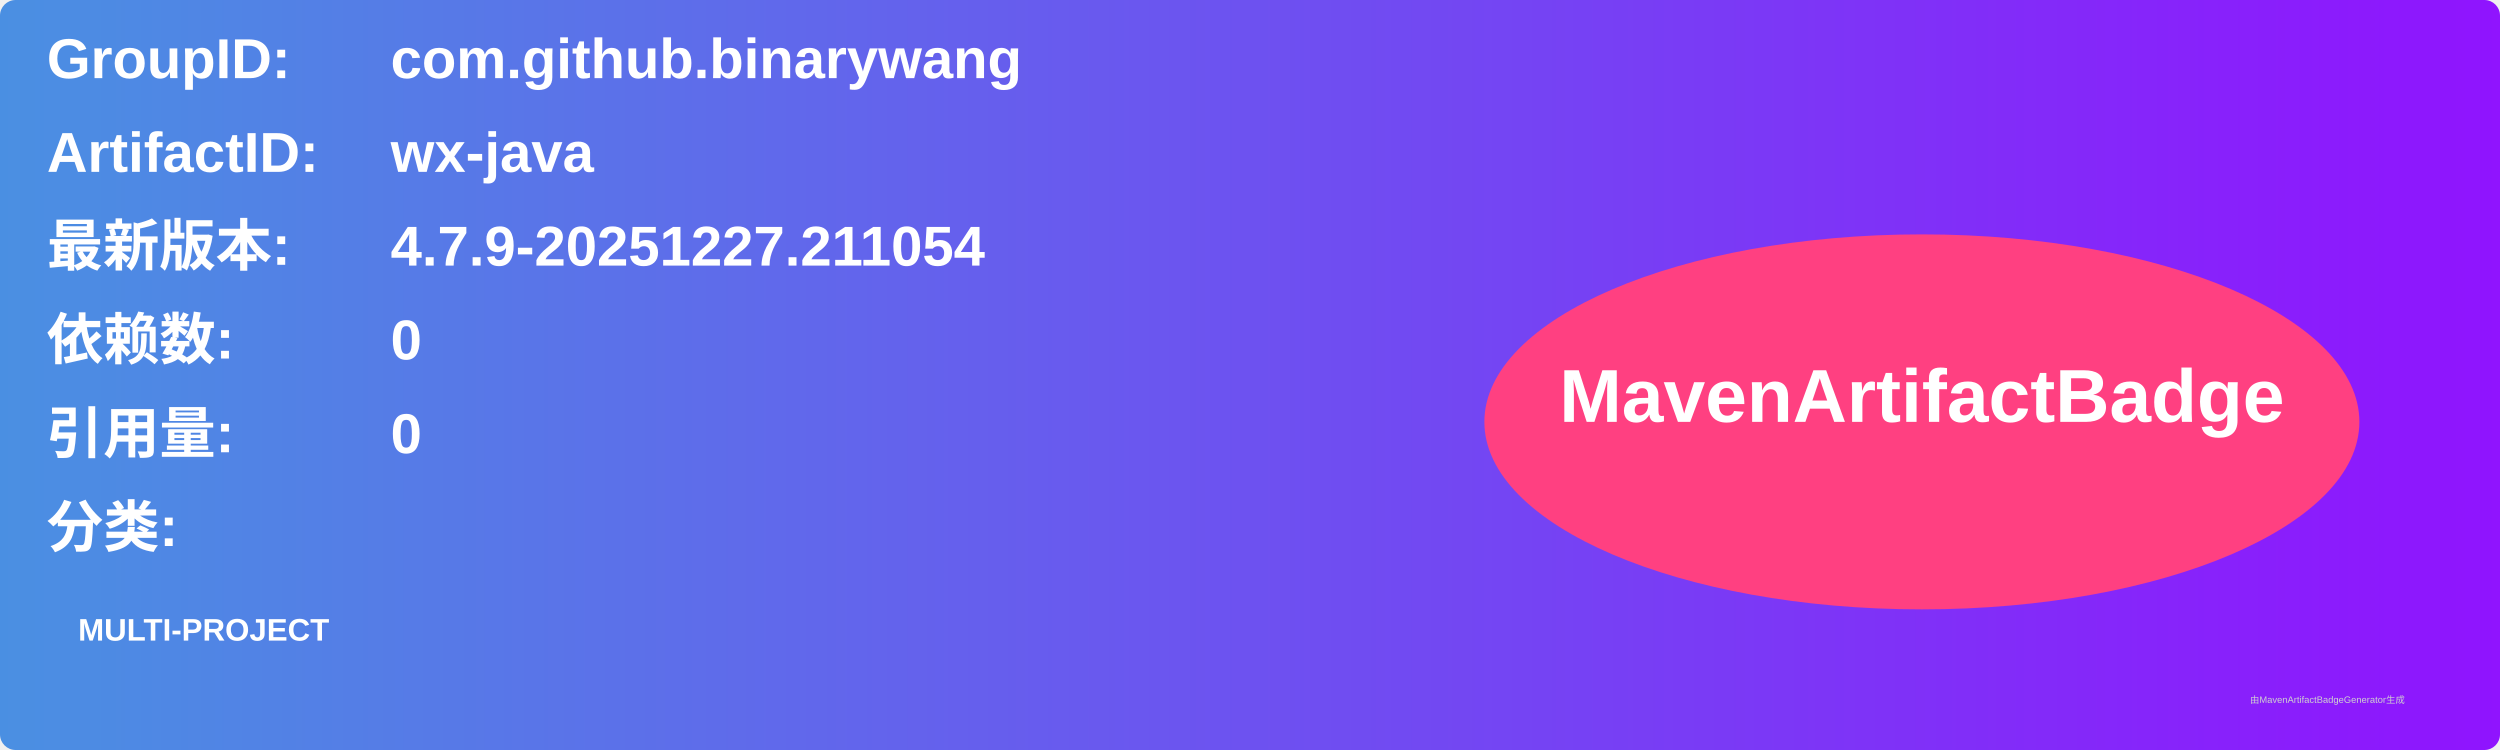
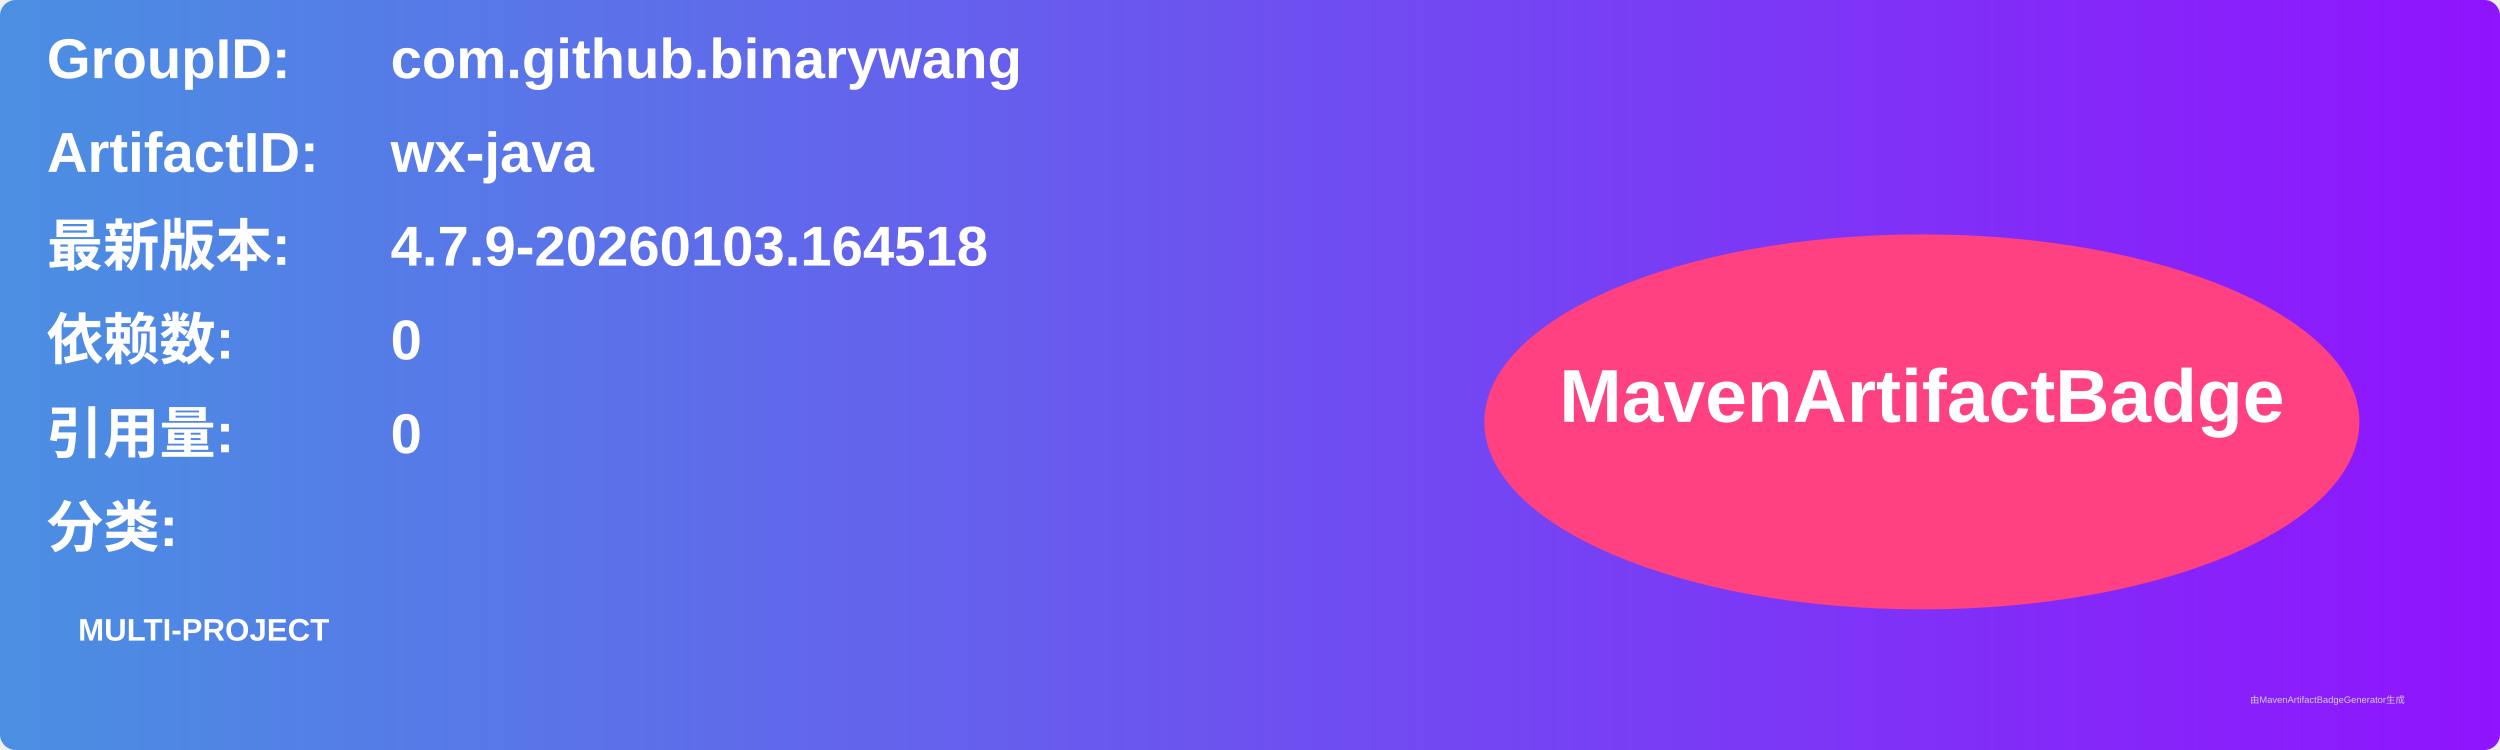
<svg xmlns="http://www.w3.org/2000/svg" width="800" height="240" viewBox="0 0 800 240">
  <linearGradient id="grad" x1="0%" y1="0%" x2="100%" y2="0%">
    <stop offset="0%" stop-color="#4a90e2" />
    <stop offset="100%" stop-color="#9013fe" />
  </linearGradient>
  <rect width="100%" height="100%" rx="5" ry="5" fill="url(#grad)" />
  <g transform="translate(15, 15)">
    <text x="0" y="10" font-family="Arial" font-size="18" fill="white" font-weight="bold" width="260">GroupID:</text>
    <text x="110" y="10" font-family="Arial" font-size="18" fill="white" font-weight="bold" width="460">com.github.binarywang</text>
    <text x="0" y="40" font-family="Arial" font-size="18" fill="white" font-weight="bold" width="260">ArtifactID:</text>
    <text x="110" y="40" font-family="Arial" font-size="18" fill="white" font-weight="bold" width="460">wx-java</text>
    <text x="0" y="70" font-family="Arial" font-size="18" fill="white" font-weight="bold">最新版本:</text>
    <text x="110" y="70" font-family="Arial" font-size="18" fill="white" font-weight="bold">
-       <tspan font-weight="bold">4.7.9-20251227.211054</tspan>
+       <tspan font-weight="bold">4.7.9-20260103.164518</tspan>
    </text>
    <text x="0" y="100" font-family="Arial" font-size="18" fill="white" font-weight="bold">依赖数: </text>
    <text x="110" y="100" font-family="Arial" font-size="18" fill="white">
      <tspan font-weight="bold">0</tspan>
    </text>
    <text x="0" y="130" font-family="Arial" font-size="18" fill="white" font-weight="bold">引用量: </text>
    <text x="110" y="130" font-family="Arial" font-size="18" fill="white">
      <tspan font-weight="bold">0</tspan>
    </text>
    <text x="0" y="160" font-family="Arial" font-size="18" fill="white" font-weight="bold">分类:</text>
    <text x="10" y="190" font-family="Arial" font-size="10" fill="white">
      <tspan font-weight="bold">MULTI-PROJECT</tspan>
    </text>
    <ellipse cx="600" cy="120" rx="140" ry="60" fill="#ff4081" />
    <text x="600" y="120" text-anchor="middle" font-family="Arial" font-size="24" fill="white" font-weight="bold">MavenArtifactBadge</text>
  </g>
  <text x="720" y="225" font-family="Arial" font-size="3" fill="#d0d0d0">由MavenArtifactBadgeGenerator生成</text>
</svg>
